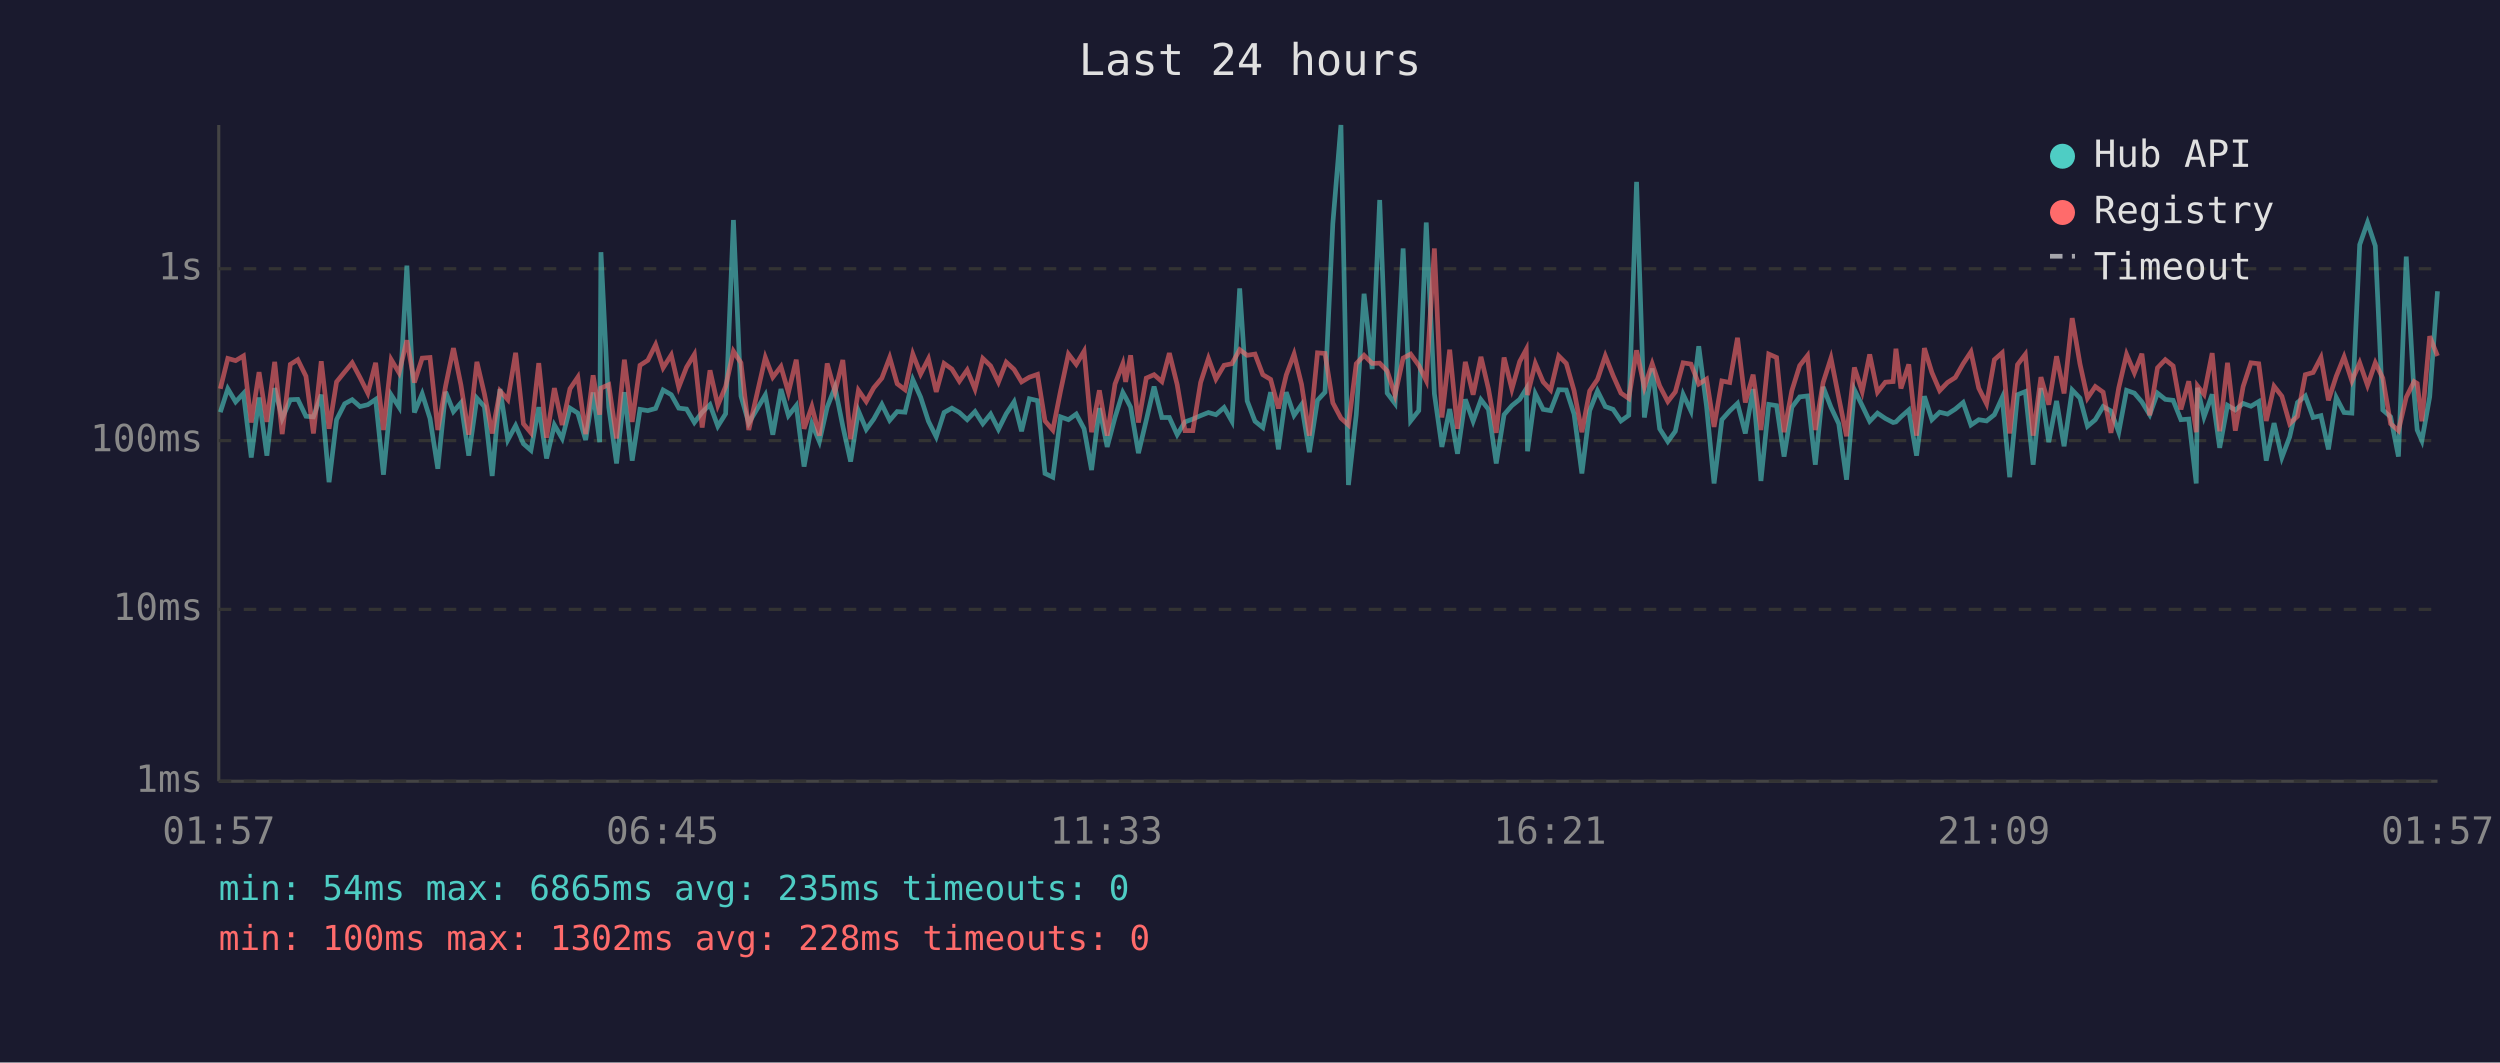
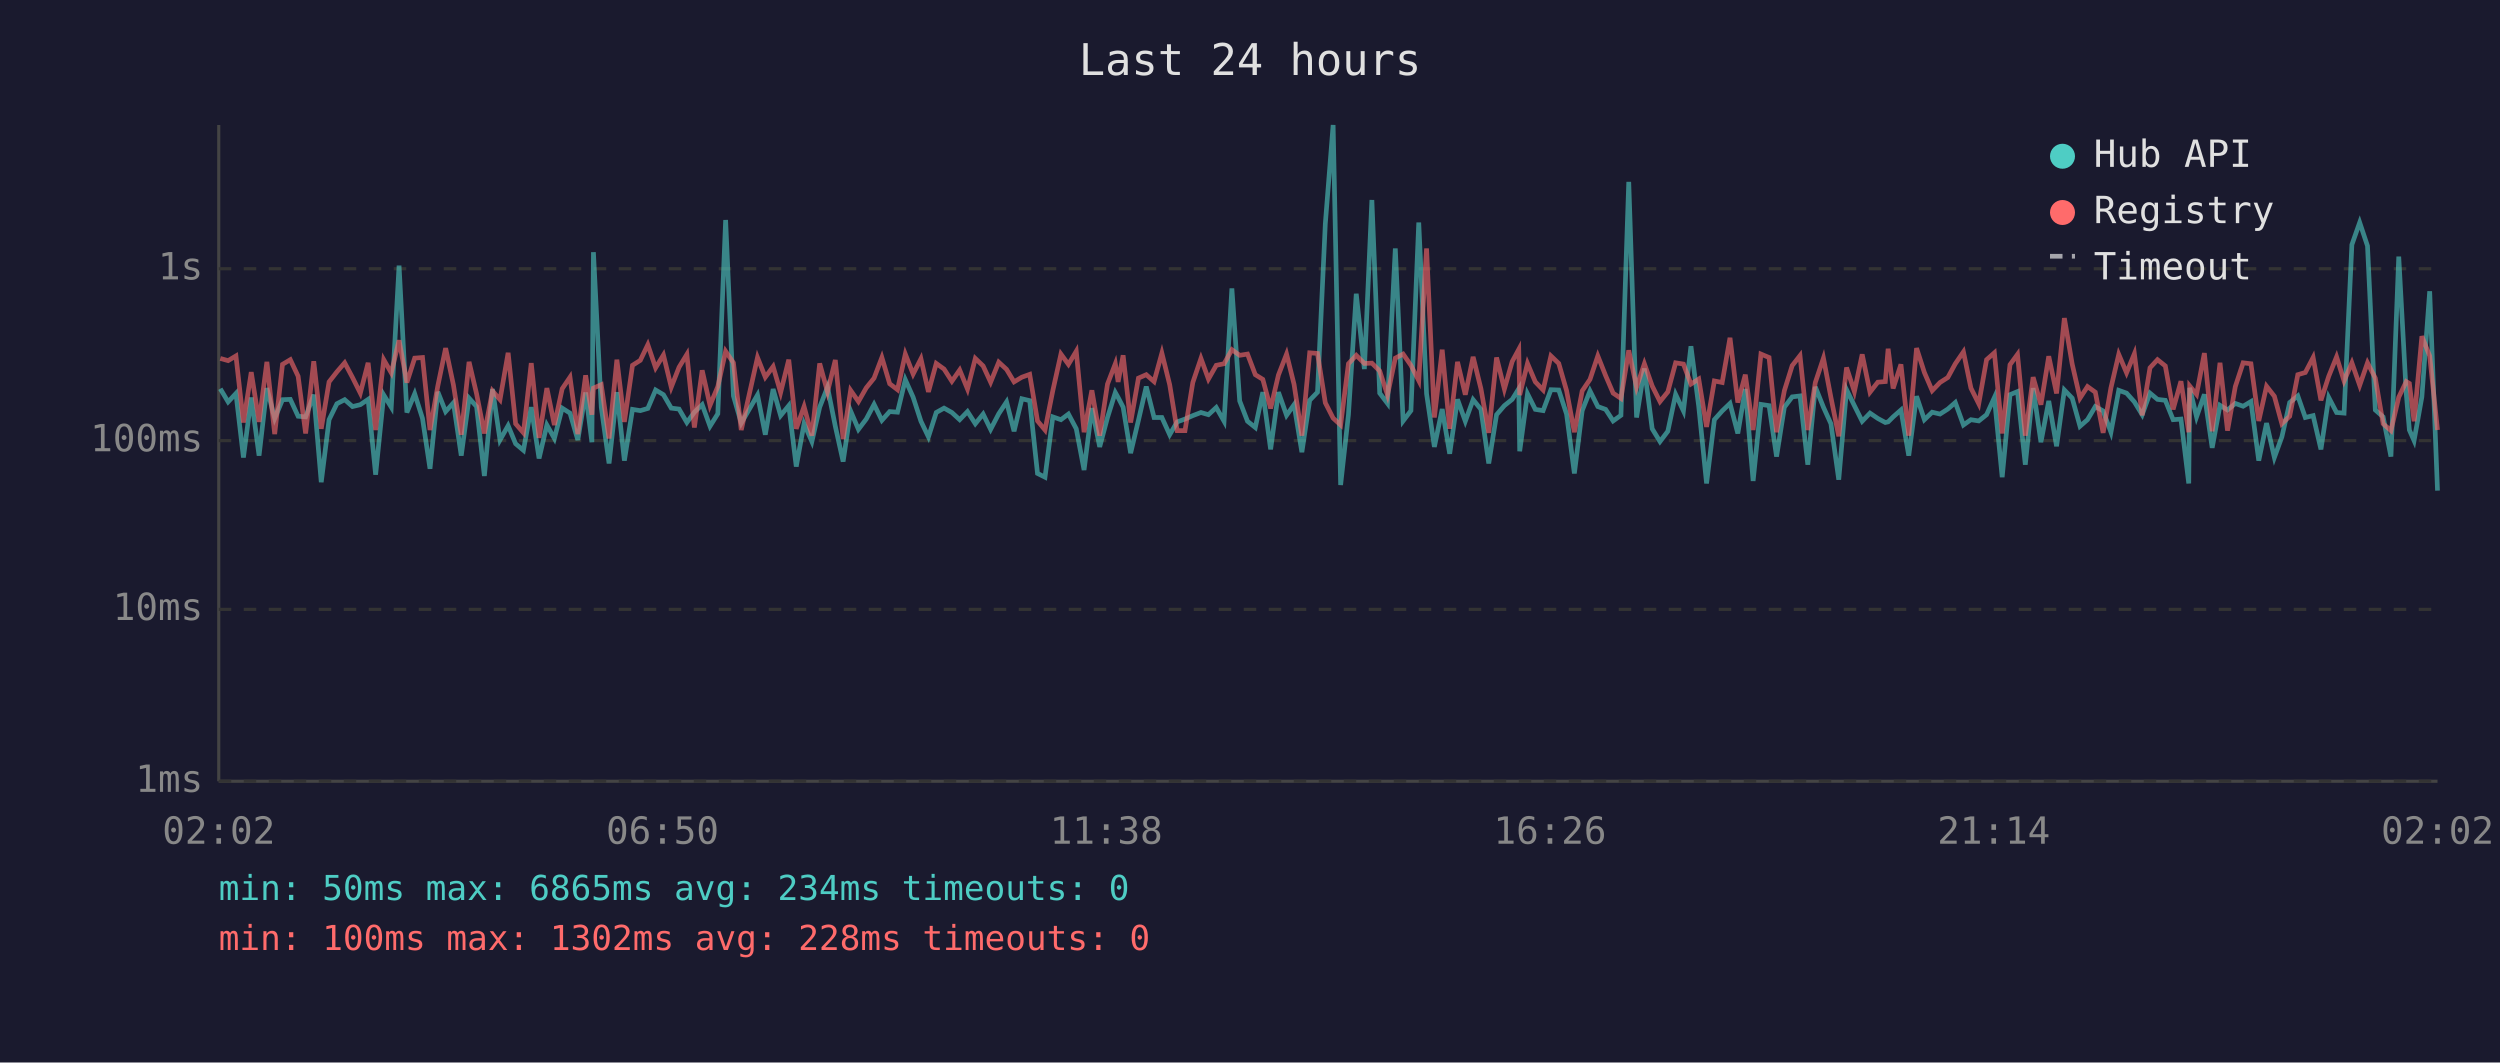
<svg xmlns="http://www.w3.org/2000/svg" viewBox="0 0 800 340" font-family="monospace" font-size="12">
  <rect width="800" height="340" fill="#1a1a2e" />
  <text x="400" y="24" fill="#e0e0e0" font-size="14" text-anchor="middle">Last 24 hours</text>
  <line x1="70" y1="40" x2="70" y2="250" stroke="#444" stroke-width="1" />
  <line x1="70" y1="250" x2="780" y2="250" stroke="#444" stroke-width="1" />
  <line x1="70" y1="250" x2="780" y2="250" stroke="#333" stroke-width="1" stroke-dasharray="4" />
  <text x="65" y="250" fill="#888" text-anchor="end" dominant-baseline="middle">1ms</text>
  <line x1="70" y1="195" x2="780" y2="195" stroke="#333" stroke-width="1" stroke-dasharray="4" />
  <text x="65" y="195" fill="#888" text-anchor="end" dominant-baseline="middle">10ms</text>
  <line x1="70" y1="141" x2="780" y2="141" stroke="#333" stroke-width="1" stroke-dasharray="4" />
  <text x="65" y="141" fill="#888" text-anchor="end" dominant-baseline="middle">100ms</text>
  <line x1="70" y1="86" x2="780" y2="86" stroke="#333" stroke-width="1" stroke-dasharray="4" />
  <text x="65" y="86" fill="#888" text-anchor="end" dominant-baseline="middle">1s</text>
-   <text x="70" y="270" fill="#888" text-anchor="middle">01:57</text>
-   <text x="212" y="270" fill="#888" text-anchor="middle">06:45</text>
-   <text x="354" y="270" fill="#888" text-anchor="middle">11:33</text>
-   <text x="496" y="270" fill="#888" text-anchor="middle">16:21</text>
-   <text x="638" y="270" fill="#888" text-anchor="middle">21:09</text>
-   <text x="780" y="270" fill="#888" text-anchor="middle">01:57</text>
-   <polyline points="70.5,131.9 72.9,124.4 75.4,128.6 77.9,125.9 80.4,146.4 82.9,127.2 85.4,145.8 87.9,124.2 90.3,133.9 92.9,127.9 95.3,127.8 97.9,133.2 100.3,133.4 102.8,126.3 105.3,154.3 107.7,134.3 110.3,129.2 112.7,127.9 115.2,130.1 117.7,129.5 120.2,127.8 122.7,151.9 125.2,126.4 127.7,130.3 130.2,85.0 132.6,132.0 135.1,126.0 137.6,133.9 140.1,150.0 142.6,125.4 145.1,131.7 147.5,128.9 150.0,145.8 152.6,127.4 155.0,130.1 157.5,152.3 160.0,124.5 162.5,140.8 165.0,136.2 167.5,142.0 169.9,144.1 172.4,130.3 174.9,146.7 177.4,136.0 179.9,140.3 182.4,130.6 184.9,132.2 187.4,140.8 189.8,125.6 191.9,141.5 192.3,80.7 194.8,130.3 197.3,148.3 199.8,125.5 202.3,147.4 204.8,131.0 207.3,131.4 209.8,130.7 212.2,124.8 214.8,126.3 217.2,130.6 219.7,130.9 222.2,135.2 224.7,131.9 227.2,129.5 229.7,136.4 232.2,132.4 234.7,70.4 237.1,126.7 239.6,135.4 244.9,126.4 247.3,139.1 249.9,124.5 252.3,133.0 254.8,129.8 257.3,149.3 259.8,135.6 262.2,141.3 264.7,130.3 267.2,123.9 269.7,136.4 272.2,147.7 274.7,131.5 277.2,137.4 279.6,134.1 282.2,129.4 284.7,134.5 287.1,131.7 289.6,131.9 292.1,121.5 294.6,127.1 297.1,134.8 299.6,139.8 302.1,132.0 304.6,130.6 307.0,132.0 309.5,134.3 312.0,131.7 314.5,135.6 317.0,132.5 319.5,137.4 322.0,132.4 324.5,128.6 326.9,138.0 329.4,127.6 332.0,128.2 334.4,151.5 336.9,152.7 339.4,133.4 341.9,134.3 344.4,132.5 346.9,137.2 349.3,150.4 351.8,130.6 354.3,143.0 356.8,133.6 359.3,125.6 360.2,127.2 361.8,130.3 364.3,145.0 366.8,134.5 369.3,123.7 371.8,133.6 374.2,133.6 376.7,139.1 379.2,135.0 381.7,134.1 384.2,133.0 386.7,132.0 389.1,132.7 391.7,130.4 394.2,134.8 396.7,92.3 399.1,128.3 401.6,134.8 404.1,136.8 406.6,125.5 409.1,143.8 411.6,125.5 414.1,132.9 416.5,129.5 419.0,144.7 421.6,128.1 424.0,125.5 426.5,71.6 429.1,40.0 431.5,155.2 434.0,132.7 436.5,94.0 439.1,118.1 441.5,64.0 443.9,125.8 446.4,129.1 449.0,79.5 451.4,134.7 454.0,131.4 456.4,71.2 459.0,126.0 461.4,143.0 463.9,130.9 466.4,145.2 468.9,127.8 471.4,134.8 473.9,127.9 476.3,131.0 478.8,148.3 481.3,132.7 483.8,129.8 486.3,127.8 488.4,124.4 488.8,144.4 491.3,126.0 493.8,131.0 496.2,131.4 498.8,124.7 501.2,124.8 503.7,132.5 506.2,151.5 508.7,131.4 511.2,125.1 513.7,130.1 516.2,131.0 518.7,134.7 521.2,132.9 523.7,58.2 526.2,133.6 528.7,117.9 531.1,137.2 533.7,141.3 536.1,138.0 538.6,126.2 541.1,131.5 543.6,110.8 546.1,130.1 548.5,154.7 551.0,134.3 553.5,131.5 556.0,129.1 558.5,138.7 561.0,124.5 563.5,153.9 566.0,129.4 568.5,129.8 570.9,146.1 573.4,130.3 575.9,127.0 578.4,126.7 580.9,148.7 583.4,123.8 585.9,130.3 588.4,135.6 590.9,153.5 593.4,124.7 595.9,129.8 598.3,134.8 600.8,132.2 603.3,133.9 605.8,135.2 606.7,135.0 608.3,133.4 610.8,131.2 613.3,145.8 615.8,126.8 618.2,134.3 620.7,131.9 623.2,132.5 625.7,130.9 628.2,128.8 630.7,136.0 633.2,134.3 635.7,134.7 638.2,132.7 640.7,127.2 643.1,152.7 645.6,126.3 648.1,125.3 650.6,148.7 653.1,124.2 655.6,141.5 658.1,128.3 660.5,142.8 663.1,124.8 665.6,127.4 668.0,136.4 670.5,134.3 673.0,130.1 675.5,131.5 678.0,138.3 680.5,124.9 683.0,125.8 685.4,128.6 687.9,132.7 690.4,125.8 692.9,127.8 695.4,128.1 697.9,134.3 700.4,134.1 702.8,154.7 703.2,124.1 705.3,133.4 707.9,126.2 710.3,143.3 712.8,129.7 715.3,131.2 717.8,129.1 720.3,130.0 722.8,128.5 725.2,147.4 727.7,135.4 730.2,146.4 732.7,139.8 735.2,128.8 737.7,126.7 740.2,133.6 742.7,133.0 745.1,143.8 747.6,127.2 750.1,132.0 752.6,132.2 755.1,78.3 757.6,71.2 760.1,78.7 762.5,131.2 765.0,133.4 767.5,146.1 770.0,82.1 772.5,125.9 773.5,137.6 775.0,141.0 777.5,127.0 780.0,93.2" fill="none" stroke="#4ecdc4" stroke-width="1.5" opacity="0.6" />
-   <polyline points="70.5,124.4 72.9,114.7 75.4,115.4 77.9,113.9 80.4,135.2 82.9,119.1 85.4,135.0 87.9,115.8 90.3,138.9 92.9,116.6 95.3,115.1 97.9,120.4 100.3,138.7 102.8,115.6 105.3,137.2 107.7,122.2 110.3,119.0 112.7,116.1 115.2,120.8 117.7,125.8 120.2,116.1 122.7,137.6 125.2,115.1 127.7,119.3 130.2,108.9 132.6,122.4 135.1,114.6 137.6,114.4 140.1,137.6 142.6,123.5 145.1,111.4 147.5,123.2 150.0,139.1 152.6,115.8 155.0,126.0 157.5,138.7 160.0,125.1 162.5,127.9 165.0,112.9 167.5,135.6 169.9,138.5 172.4,116.2 174.9,140.1 177.4,124.2 179.9,136.0 182.4,124.4 184.9,120.7 187.4,138.9 189.8,120.1 191.9,132.7 192.3,124.2 194.8,123.1 197.3,140.3 199.8,115.1 202.3,135.0 204.8,116.9 207.3,115.3 209.8,110.3 212.2,117.7 214.8,113.6 217.2,123.9 219.7,117.5 222.2,113.4 224.7,136.8 227.2,118.5 229.7,129.7 232.2,123.7 234.7,112.4 237.1,116.1 239.6,137.6 244.9,114.4 247.3,120.7 249.9,117.3 252.3,125.6 254.8,115.1 257.3,137.2 259.8,130.1 262.2,139.4 264.7,116.3 267.2,125.4 269.7,115.2 272.2,140.5 274.7,124.9 277.2,128.5 279.6,124.1 282.2,121.0 284.7,114.4 287.1,122.8 289.6,124.7 292.1,113.3 294.6,119.7 297.1,114.8 299.6,125.4 302.1,116.3 304.6,118.1 307.0,122.0 309.5,118.4 312.0,124.5 314.5,114.7 317.0,117.1 319.5,122.3 322.0,115.9 324.5,118.2 326.9,122.2 329.4,120.7 332.0,119.8 334.4,134.7 336.9,137.6 339.4,125.0 341.9,113.3 344.4,116.6 346.9,112.4 349.3,138.3 351.8,124.9 354.3,139.4 356.8,122.9 359.3,116.4 360.2,122.2 361.8,113.7 364.3,135.2 366.8,121.0 369.3,119.9 371.8,122.1 374.2,113.0 376.7,123.1 379.2,137.8 381.7,137.8 384.2,122.4 386.7,114.7 389.1,121.3 391.7,116.9 394.2,116.4 396.7,111.9 399.1,113.7 401.6,113.3 404.1,119.9 406.6,121.4 409.1,130.7 411.6,120.0 414.1,113.3 416.5,123.0 419.0,139.4 421.6,112.9 424.0,113.1 426.5,128.9 429.1,133.8 431.5,136.0 434.0,116.4 436.5,113.7 439.1,116.3 441.5,116.2 443.9,118.7 446.4,126.4 449.0,114.6 451.4,113.3 454.0,116.9 456.4,121.8 459.0,79.5 461.4,133.6 463.9,111.9 466.4,137.2 468.9,115.8 471.4,126.3 473.9,114.2 476.3,124.4 478.8,138.5 481.3,114.4 483.8,124.5 486.3,115.7 488.4,111.8 488.8,126.4 491.3,116.3 493.8,122.2 496.2,124.8 498.8,113.9 501.2,116.3 503.7,125.0 506.2,138.3 508.7,125.1 511.2,121.4 513.7,113.9 516.2,120.2 518.7,125.8 521.2,127.5 523.7,112.1 526.2,123.9 528.7,116.4 531.1,123.5 533.7,128.5 536.1,125.4 538.6,116.1 541.1,116.5 543.6,122.9 546.1,121.3 548.5,136.6 551.0,121.9 553.5,122.4 556.0,108.1 558.5,128.8 561.0,119.9 563.5,137.6 566.0,113.3 568.5,114.4 570.9,138.3 573.4,125.0 575.9,117.0 578.4,113.8 580.9,137.6 583.4,122.4 585.9,114.6 588.4,127.2 590.9,139.6 593.4,117.6 595.9,125.3 598.3,113.4 600.8,125.5 603.3,122.3 605.8,122.1 606.7,111.6 608.3,124.3 610.8,116.6 613.3,139.4 615.8,111.4 618.2,119.2 620.7,125.0 623.2,122.4 625.7,120.8 628.2,116.4 630.7,112.6 633.2,124.2 635.7,129.2 638.2,115.1 640.7,112.9 643.1,138.7 645.6,116.7 648.1,113.4 650.6,139.4 653.1,120.7 655.6,129.5 658.1,114.0 660.5,125.9 663.1,101.8 665.6,116.5 668.0,127.4 670.5,123.7 673.0,125.5 675.5,138.5 678.0,124.1 680.5,113.4 683.0,119.3 685.4,113.2 687.9,132.9 690.4,117.7 692.9,115.1 695.4,117.1 697.9,131.0 700.4,122.0 702.8,138.3 703.2,123.5 705.3,126.2 707.9,113.0 710.3,138.0 712.8,116.1 715.3,137.8 717.8,123.7 720.3,116.1 722.8,116.4 725.2,134.7 727.7,123.6 730.2,126.8 732.7,135.6 735.2,133.2 737.7,119.9 740.2,119.2 742.7,114.4 745.1,128.1 747.6,120.4 750.1,114.2 752.6,121.9 755.1,116.1 757.6,123.3 760.1,116.1 762.5,121.0 765.0,135.6 767.5,137.8 770.0,127.1 772.5,122.1 773.5,122.7 775.0,134.8 777.5,107.6 780.0,113.9" fill="none" stroke="#ff6b6b" stroke-width="1.5" opacity="0.6" />
+   <text x="70" y="270" fill="#888" text-anchor="middle">02:02</text>
+   <text x="212" y="270" fill="#888" text-anchor="middle">06:50</text>
+   <text x="354" y="270" fill="#888" text-anchor="middle">11:38</text>
+   <text x="496" y="270" fill="#888" text-anchor="middle">16:26</text>
+   <text x="638" y="270" fill="#888" text-anchor="middle">21:14</text>
+   <text x="780" y="270" fill="#888" text-anchor="middle">02:02</text>
+   <polyline points="70.5,124.4 73.0,128.6 75.5,125.9 77.9,146.4 80.4,127.2 82.9,145.8 85.4,124.2 87.9,133.9 90.4,127.9 92.9,127.8 95.4,133.2 97.8,133.4 100.4,126.3 102.8,154.3 105.3,134.3 107.8,129.2 110.3,127.9 112.8,130.1 115.3,129.5 117.8,127.8 120.2,151.9 122.8,126.4 125.2,130.3 127.7,85.0 130.2,132.0 132.7,126.0 135.2,133.9 137.6,150.0 140.1,125.4 142.6,131.7 145.1,128.9 147.6,145.8 150.1,127.4 152.5,130.1 155.0,152.3 157.6,124.5 160.0,140.8 162.6,136.2 165.0,142.0 167.5,144.1 170.0,130.3 172.5,146.7 175.0,136.0 177.4,140.3 179.9,130.6 182.4,132.2 184.9,140.8 187.4,125.6 189.4,141.5 189.9,80.7 192.4,130.3 194.9,148.3 197.4,125.5 199.8,147.4 202.4,131.0 204.9,131.4 207.3,130.7 209.8,124.8 212.3,126.3 214.8,130.6 217.3,130.9 219.8,135.2 222.2,131.9 224.7,129.5 227.2,136.4 229.7,132.4 232.2,70.4 234.7,126.7 237.2,135.4 242.4,126.4 244.9,139.1 247.4,124.5 249.8,133.0 252.4,129.8 254.8,149.3 257.3,135.6 259.8,141.3 262.3,130.3 264.8,123.9 267.3,136.4 269.8,147.7 272.2,131.5 274.7,137.4 277.2,134.1 279.7,129.4 282.2,134.5 284.7,131.7 287.2,131.9 289.7,121.5 292.2,127.1 294.7,134.8 297.1,139.8 299.6,132.0 302.1,130.6 304.6,132.0 307.1,134.3 309.6,131.7 312.1,135.6 314.6,132.5 317.0,137.4 319.6,132.4 322.1,128.6 324.5,138.0 327.0,127.6 329.5,128.2 332.0,151.5 334.4,152.7 336.9,133.4 339.5,134.3 341.9,132.5 344.4,137.2 346.9,150.4 349.4,130.6 351.9,143.0 354.4,133.6 356.9,125.6 357.8,127.2 359.4,130.3 361.8,145.0 364.3,134.5 366.8,123.7 369.3,133.6 371.8,133.6 374.3,139.1 376.7,135.0 379.2,134.1 381.7,133.0 384.3,132.0 386.7,132.7 389.2,130.4 391.7,134.8 394.2,92.3 396.7,128.3 399.2,134.8 401.7,136.8 404.1,125.5 406.6,143.8 409.1,125.5 411.7,132.9 414.1,129.5 416.6,144.7 419.1,128.1 421.6,125.5 424.1,71.6 426.6,40.0 429.0,155.2 431.5,132.7 434.0,94.0 436.6,118.1 439.0,64.0 441.5,125.8 444.0,129.1 446.5,79.5 449.0,134.7 451.5,131.4 454.0,71.2 456.5,126.0 459.0,143.0 461.5,130.9 463.9,145.2 466.4,127.8 468.9,134.8 471.4,127.9 473.9,131.0 476.4,148.3 478.9,132.7 481.4,129.8 483.9,127.8 486.0,124.4 486.3,144.4 488.8,126.0 491.3,131.0 493.8,131.4 496.3,124.7 498.8,124.8 501.3,132.5 503.8,151.5 506.3,131.4 508.8,125.1 511.3,130.1 513.8,131.0 516.2,134.7 518.7,132.9 521.2,58.2 523.7,133.6 526.2,117.9 528.7,137.2 531.2,141.3 533.7,138.0 536.2,126.2 538.7,131.5 541.1,110.8 543.6,130.1 546.1,154.7 548.6,134.3 551.1,131.5 553.6,129.1 556.1,138.7 558.5,124.5 561.0,153.9 563.5,129.4 566.1,129.8 568.5,146.1 571.0,130.3 573.5,127.0 576.0,126.7 578.5,148.7 580.9,123.8 583.5,130.3 585.9,135.6 588.4,153.5 590.9,124.7 593.4,129.8 595.9,134.8 598.4,132.2 600.9,133.9 603.3,135.2 604.2,135.0 605.8,133.4 608.3,131.2 610.8,145.8 613.3,126.8 615.8,134.3 618.3,131.9 620.8,132.5 623.3,130.9 625.7,128.8 628.3,136.0 630.7,134.3 633.2,134.7 635.7,132.7 638.2,127.2 640.7,152.7 643.2,126.3 645.6,125.3 648.1,148.7 650.6,124.2 653.1,141.5 655.6,128.3 658.1,142.8 660.6,124.8 663.1,127.4 665.6,136.4 668.0,134.3 670.5,130.1 673.0,131.5 675.5,138.3 678.0,124.9 680.5,125.8 683.0,128.6 685.5,132.7 688.0,125.8 690.4,127.8 692.9,128.1 695.4,134.3 697.9,134.1 700.4,154.7 700.7,124.1 702.9,133.4 705.4,126.2 707.9,143.3 710.4,129.7 712.8,131.2 715.3,129.1 717.8,130.0 720.3,128.5 722.8,147.4 725.3,135.4 727.8,146.4 730.2,139.8 732.7,128.8 735.3,126.7 737.7,133.6 740.2,133.0 742.7,143.8 745.2,127.2 747.7,132.0 750.1,132.2 752.6,78.3 755.1,71.2 757.6,78.7 760.1,131.2 762.6,133.4 765.1,146.1 767.6,82.1 770.0,125.9 771.0,137.6 772.5,141.0 775.0,127.0 777.5,93.2 780.0,157.0" fill="none" stroke="#4ecdc4" stroke-width="1.5" opacity="0.6" />
+   <polyline points="70.5,114.7 73.0,115.4 75.5,113.9 77.9,135.2 80.4,119.1 82.9,135.0 85.4,115.8 87.9,138.9 90.4,116.6 92.9,115.1 95.4,120.4 97.8,138.7 100.4,115.6 102.8,137.2 105.3,122.2 107.8,119.0 110.3,116.1 112.8,120.8 115.3,125.8 117.8,116.1 120.2,137.6 122.8,115.1 125.2,119.3 127.7,108.9 130.2,122.4 132.7,114.6 135.2,114.4 137.6,137.6 140.1,123.5 142.6,111.4 145.1,123.2 147.6,139.1 150.1,115.8 152.5,126.0 155.0,138.7 157.6,125.1 160.0,127.9 162.6,112.9 165.0,135.6 167.5,138.5 170.0,116.2 172.5,140.1 175.0,124.2 177.4,136.0 179.9,124.4 182.4,120.7 184.9,138.9 187.4,120.1 189.4,132.7 189.9,124.2 192.4,123.1 194.9,140.3 197.4,115.1 199.8,135.0 202.4,116.9 204.9,115.3 207.3,110.3 209.8,117.7 212.3,113.6 214.8,123.9 217.3,117.5 219.8,113.4 222.2,136.8 224.7,118.5 227.2,129.7 229.7,123.7 232.2,112.4 234.7,116.1 237.2,137.6 242.4,114.4 244.9,120.7 247.4,117.3 249.8,125.6 252.4,115.1 254.8,137.2 257.3,130.1 259.8,139.4 262.3,116.3 264.8,125.4 267.3,115.2 269.8,140.5 272.2,124.9 274.7,128.5 277.2,124.1 279.7,121.0 282.2,114.4 284.7,122.8 287.2,124.7 289.7,113.3 292.2,119.7 294.7,114.8 297.1,125.4 299.6,116.3 302.1,118.1 304.6,122.0 307.1,118.4 309.6,124.5 312.1,114.7 314.6,117.1 317.0,122.3 319.6,115.9 322.1,118.2 324.5,122.2 327.0,120.7 329.5,119.8 332.0,134.7 334.4,137.6 336.9,125.0 339.5,113.3 341.9,116.6 344.4,112.4 346.9,138.3 349.4,124.9 351.9,139.4 354.4,122.9 356.9,116.4 357.8,122.2 359.4,113.7 361.8,135.2 364.3,121.0 366.8,119.9 369.3,122.1 371.8,113.0 374.3,123.1 376.7,137.8 379.2,137.8 381.7,122.4 384.3,114.7 386.7,121.3 389.2,116.9 391.7,116.4 394.2,111.9 396.7,113.7 399.2,113.3 401.7,119.9 404.1,121.4 406.6,130.7 409.1,120.0 411.7,113.3 414.1,123.0 416.6,139.4 419.1,112.9 421.6,113.1 424.1,128.9 426.6,133.8 429.0,136.0 431.5,116.4 434.0,113.7 436.6,116.3 439.0,116.2 441.5,118.7 444.0,126.4 446.5,114.6 449.0,113.3 451.5,116.9 454.0,121.8 456.5,79.5 459.0,133.6 461.5,111.9 463.9,137.2 466.4,115.8 468.9,126.3 471.4,114.2 473.9,124.4 476.4,138.5 478.9,114.4 481.4,124.5 483.9,115.7 486.0,111.8 486.3,126.4 488.8,116.3 491.3,122.2 493.8,124.8 496.3,113.9 498.8,116.3 501.3,125.0 503.8,138.3 506.3,125.1 508.8,121.4 511.3,113.9 513.8,120.2 516.2,125.8 518.7,127.5 521.2,112.1 523.7,123.9 526.2,116.4 528.7,123.5 531.2,128.5 533.7,125.4 536.2,116.1 538.7,116.5 541.1,122.9 543.6,121.3 546.1,136.6 548.6,121.9 551.1,122.4 553.6,108.1 556.1,128.8 558.5,119.9 561.0,137.6 563.5,113.3 566.1,114.4 568.5,138.3 571.0,125.0 573.5,117.0 576.0,113.8 578.5,137.6 580.9,122.4 583.5,114.6 585.9,127.2 588.4,139.6 590.9,117.6 593.4,125.3 595.9,113.4 598.4,125.5 600.9,122.3 603.3,122.1 604.2,111.6 605.8,124.3 608.3,116.6 610.8,139.4 613.3,111.4 615.8,119.2 618.3,125.0 620.8,122.4 623.3,120.8 625.7,116.4 628.3,112.6 630.7,124.2 633.2,129.2 635.7,115.1 638.2,112.9 640.7,138.7 643.2,116.7 645.6,113.4 648.1,139.4 650.6,120.7 653.1,129.5 655.6,114.0 658.1,125.9 660.6,101.8 663.1,116.5 665.6,127.4 668.0,123.7 670.5,125.5 673.0,138.5 675.5,124.1 678.0,113.4 680.5,119.3 683.0,113.2 685.5,132.9 688.0,117.7 690.4,115.1 692.9,117.1 695.4,131.0 697.9,122.0 700.4,138.3 700.7,123.5 702.9,126.2 705.4,113.0 707.9,138.0 710.4,116.1 712.8,137.8 715.3,123.7 717.8,116.1 720.3,116.4 722.8,134.7 725.3,123.6 727.8,126.8 730.2,135.6 732.7,133.2 735.3,119.9 737.7,119.2 740.2,114.4 742.7,128.1 745.2,120.4 747.7,114.2 750.1,121.9 752.6,116.1 755.1,123.3 757.6,116.1 760.1,121.0 762.6,135.6 765.1,137.8 767.6,127.1 770.0,122.1 771.0,122.7 772.5,134.8 775.0,107.6 777.5,113.9 780.0,137.6" fill="none" stroke="#ff6b6b" stroke-width="1.5" opacity="0.6" />
  <circle cx="660" cy="50" r="4" fill="#4ecdc4" />
  <text x="670" y="50" fill="#e0e0e0" dominant-baseline="middle">Hub API</text>
  <circle cx="660" cy="68" r="4" fill="#ff6b6b" />
  <text x="670" y="68" fill="#e0e0e0" dominant-baseline="middle">Registry</text>
  <line x1="656" y1="82" x2="664" y2="82" stroke="#e0e0e0" stroke-width="1.5" stroke-dasharray="4,3" opacity="0.7" />
  <text x="670" y="86" fill="#e0e0e0" dominant-baseline="middle">Timeout</text>
-   <text x="70" y="288" fill="#4ecdc4" font-size="11">min: 54ms  max: 6865ms  avg: 235ms  timeouts: 0</text>
+   <text x="70" y="288" fill="#4ecdc4" font-size="11">min: 50ms  max: 6865ms  avg: 234ms  timeouts: 0</text>
  <text x="70" y="304" fill="#ff6b6b" font-size="11">min: 100ms  max: 1302ms  avg: 228ms  timeouts: 0</text>
</svg>
